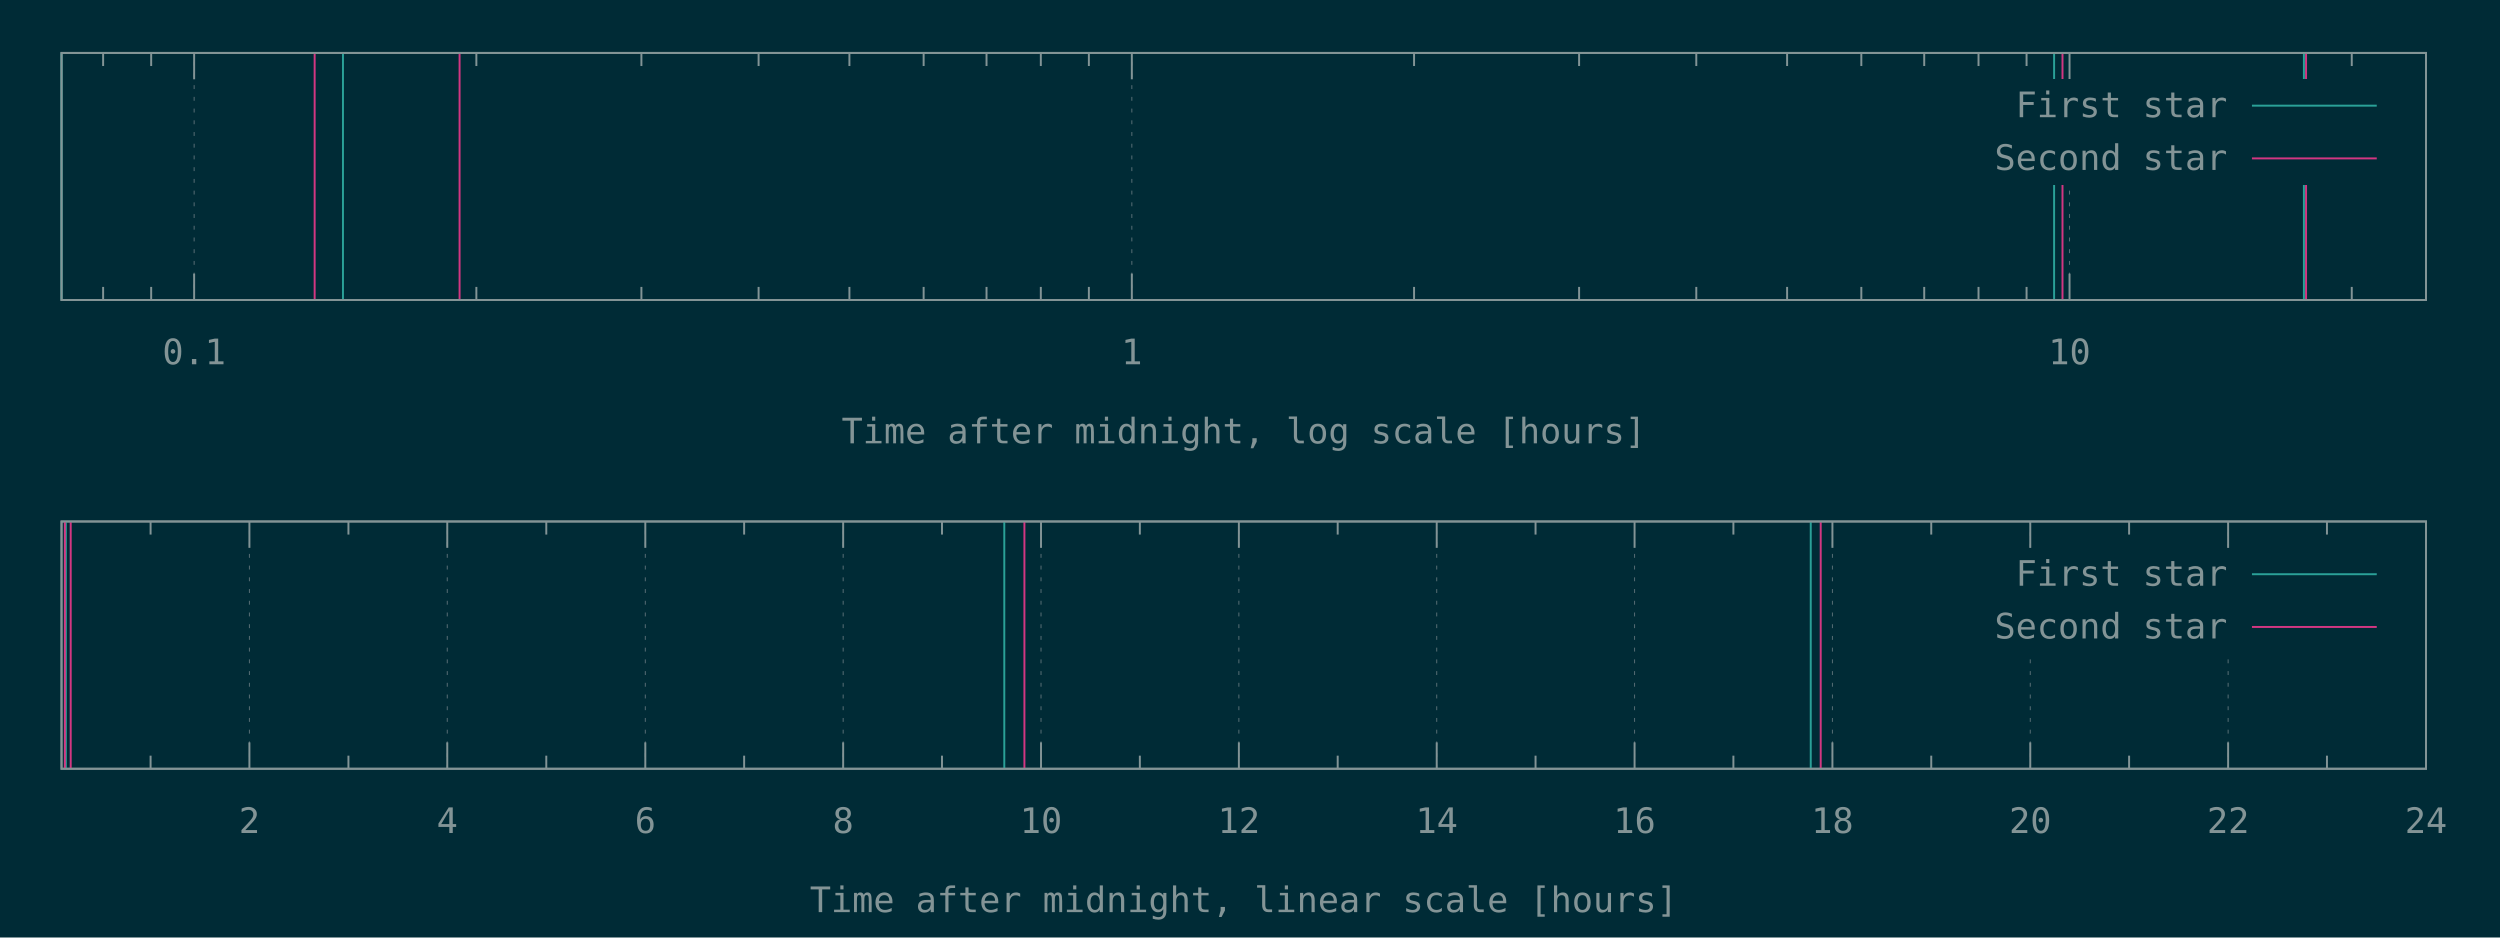
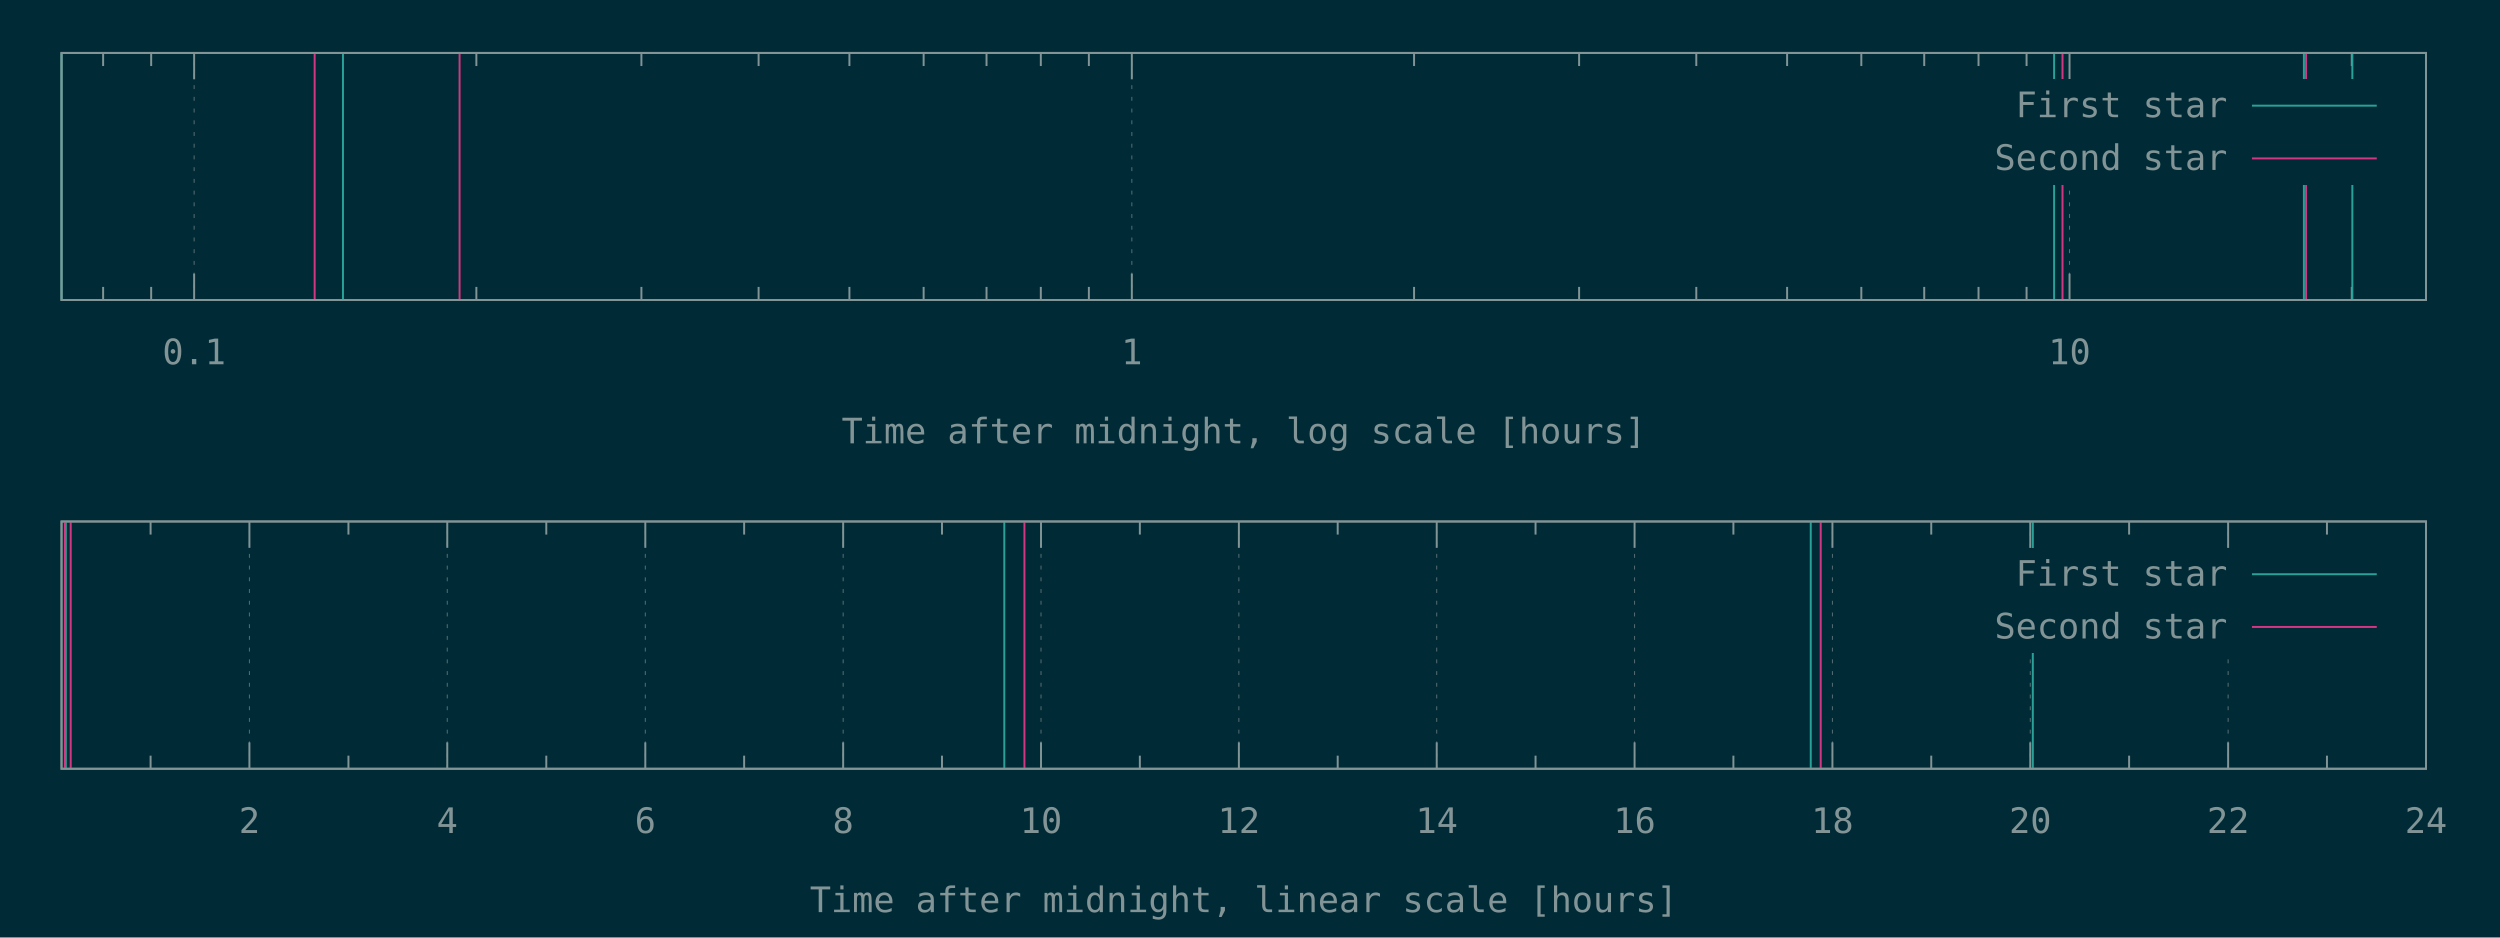
<svg xmlns="http://www.w3.org/2000/svg" xmlns:xlink="http://www.w3.org/1999/xlink" width="1280" height="480" viewBox="0 0 1280 480">
  <g id="gnuplot_canvas">
    <rect x="0" y="0" width="1280" height="480" fill="#002b36" />
    <defs>
      <circle id="gpDot" r="0.5" stroke-width="0.5" stroke="currentColor" />
      <path id="gpPt0" stroke-width="0.148" stroke="currentColor" d="M-1,0 h2 M0,-1 v2" />
      <path id="gpPt1" stroke-width="0.148" stroke="currentColor" d="M-1,-1 L1,1 M1,-1 L-1,1" />
      <path id="gpPt2" stroke-width="0.148" stroke="currentColor" d="M-1,0 L1,0 M0,-1 L0,1 M-1,-1 L1,1 M-1,1 L1,-1" />
      <rect id="gpPt3" stroke-width="0.148" stroke="currentColor" x="-1" y="-1" width="2" height="2" />
      <rect id="gpPt4" stroke-width="0.148" stroke="currentColor" fill="currentColor" x="-1" y="-1" width="2" height="2" />
      <circle id="gpPt5" stroke-width="0.148" stroke="currentColor" cx="0" cy="0" r="1" />
      <use xlink:href="#gpPt5" id="gpPt6" fill="currentColor" stroke="none" />
      <path id="gpPt7" stroke-width="0.148" stroke="currentColor" d="M0,-1.33 L-1.33,0.67 L1.33,0.67 z" />
      <use xlink:href="#gpPt7" id="gpPt8" fill="currentColor" stroke="none" />
      <use xlink:href="#gpPt7" id="gpPt9" stroke="currentColor" transform="rotate(180)" />
      <use xlink:href="#gpPt9" id="gpPt10" fill="currentColor" stroke="none" />
      <use xlink:href="#gpPt3" id="gpPt11" stroke="currentColor" transform="rotate(45)" />
      <use xlink:href="#gpPt11" id="gpPt12" fill="currentColor" stroke="none" />
      <path id="gpPt13" stroke-width="0.148" stroke="currentColor" d="M0,1.330 L1.265,0.411 L0.782,-1.067 L-0.782,-1.076 L-1.265,0.411 z" />
      <use xlink:href="#gpPt13" id="gpPt14" fill="currentColor" stroke="none" />
      <filter id="textbox" filterUnits="objectBoundingBox" x="0" y="0" height="1" width="1">
        <feFlood flood-color="#002B36" flood-opacity="1" result="bgnd" />
        <feComposite in="SourceGraphic" in2="bgnd" operator="atop" />
      </filter>
      <filter id="greybox" filterUnits="objectBoundingBox" x="0" y="0" height="1" width="1">
        <feFlood flood-color="lightgrey" flood-opacity="1" result="grey" />
        <feComposite in="SourceGraphic" in2="grey" operator="atop" />
      </filter>
    </defs>
    <g fill="none" color="#002B36" stroke="currentColor" stroke-width="1.00" stroke-linecap="butt" stroke-linejoin="miter">
</g>
    <g fill="none" color="black" stroke="currentColor" stroke-width="1.00" stroke-linecap="butt" stroke-linejoin="miter">
      <path stroke="rgb(131, 148, 150)" d="M52.8,153.6 L52.8,146.9 M52.8,27.1 L52.8,33.8 M77.4,153.6 L77.4,146.9 M77.4,27.1 L77.4,33.8    " />
    </g>
    <g fill="none" color="black" stroke="rgb(131, 148, 150)" stroke-width="0.50" stroke-linecap="butt" stroke-linejoin="miter">
</g>
    <g fill="none" color="gray" stroke="currentColor" stroke-width="0.50" stroke-linecap="butt" stroke-linejoin="miter">
      <path stroke="rgb( 88, 110, 117)" stroke-dasharray="2,4" class="gridline" d="M99.4,153.6 L99.4,27.1  " />
    </g>
    <g fill="none" color="gray" stroke="rgb( 88, 110, 117)" stroke-width="1.00" stroke-linecap="butt" stroke-linejoin="miter">
</g>
    <g fill="none" color="black" stroke="currentColor" stroke-width="1.00" stroke-linecap="butt" stroke-linejoin="miter">
      <path stroke="rgb(131, 148, 150)" d="M99.4,153.6 L99.4,140.1 M99.4,27.1 L99.4,40.6  " />
      <g transform="translate(99.4,186.5)" stroke="none" fill="rgb(131,148,150)" font-family="Inconsolata" font-size="18.00" text-anchor="middle">
        <text>
          <tspan font-family="Inconsolata"> 0.1</tspan>
        </text>
      </g>
    </g>
    <g fill="none" color="black" stroke="currentColor" stroke-width="1.00" stroke-linecap="butt" stroke-linejoin="miter">
      <path stroke="rgb(131, 148, 150)" d="M243.9,153.6 L243.9,146.9 M243.9,27.1 L243.9,33.8 M328.4,153.6 L328.4,146.9 M328.4,27.1 L328.4,33.8   M388.4,153.6 L388.4,146.9 M388.4,27.1 L388.4,33.8 M434.9,153.6 L434.9,146.9 M434.9,27.1 L434.9,33.8   M472.9,153.6 L472.9,146.9 M472.9,27.1 L472.9,33.8 M505.1,153.6 L505.1,146.9 M505.1,27.1 L505.1,33.8   M532.9,153.6 L532.9,146.9 M532.9,27.1 L532.9,33.8 M557.5,153.6 L557.5,146.9 M557.5,27.1 L557.5,33.8    " />
    </g>
    <g fill="none" color="black" stroke="rgb(131, 148, 150)" stroke-width="0.50" stroke-linecap="butt" stroke-linejoin="miter">
</g>
    <g fill="none" color="gray" stroke="currentColor" stroke-width="0.50" stroke-linecap="butt" stroke-linejoin="miter">
      <path stroke="rgb( 88, 110, 117)" stroke-dasharray="2,4" class="gridline" d="M579.5,153.6 L579.5,27.1  " />
    </g>
    <g fill="none" color="gray" stroke="rgb( 88, 110, 117)" stroke-width="1.00" stroke-linecap="butt" stroke-linejoin="miter">
</g>
    <g fill="none" color="black" stroke="currentColor" stroke-width="1.00" stroke-linecap="butt" stroke-linejoin="miter">
      <path stroke="rgb(131, 148, 150)" d="M579.5,153.6 L579.5,140.1 M579.5,27.1 L579.5,40.6  " />
      <g transform="translate(579.5,186.5)" stroke="none" fill="rgb(131,148,150)" font-family="Inconsolata" font-size="18.00" text-anchor="middle">
        <text>
          <tspan font-family="Inconsolata"> 1</tspan>
        </text>
      </g>
    </g>
    <g fill="none" color="black" stroke="currentColor" stroke-width="1.00" stroke-linecap="butt" stroke-linejoin="miter">
      <path stroke="rgb(131, 148, 150)" d="M724.0,153.6 L724.0,146.9 M724.0,27.1 L724.0,33.8 M808.5,153.6 L808.5,146.9 M808.5,27.1 L808.5,33.8   M868.5,153.6 L868.5,146.9 M868.5,27.1 L868.5,33.8 M915.0,153.6 L915.0,146.9 M915.0,27.1 L915.0,33.8   M953.0,153.6 L953.0,146.9 M953.0,27.1 L953.0,33.8 M985.2,153.6 L985.2,146.9 M985.2,27.1 L985.2,33.8   M1013.0,153.6 L1013.0,146.9 M1013.0,27.1 L1013.0,33.8 M1037.6,153.6 L1037.6,146.9 M1037.6,27.1 L1037.6,33.8    " />
    </g>
    <g fill="none" color="black" stroke="rgb(131, 148, 150)" stroke-width="0.50" stroke-linecap="butt" stroke-linejoin="miter">
</g>
    <g fill="none" color="gray" stroke="currentColor" stroke-width="0.50" stroke-linecap="butt" stroke-linejoin="miter">
      <path stroke="rgb( 88, 110, 117)" stroke-dasharray="2,4" class="gridline" d="M1059.6,153.6 L1059.6,94.6 M1059.6,40.6 L1059.6,27.1  " />
    </g>
    <g fill="none" color="gray" stroke="rgb( 88, 110, 117)" stroke-width="1.00" stroke-linecap="butt" stroke-linejoin="miter">
</g>
    <g fill="none" color="black" stroke="currentColor" stroke-width="1.00" stroke-linecap="butt" stroke-linejoin="miter">
      <path stroke="rgb(131, 148, 150)" d="M1059.6,153.6 L1059.6,140.1 M1059.6,27.1 L1059.6,40.6  " />
      <g transform="translate(1059.6,186.5)" stroke="none" fill="rgb(131,148,150)" font-family="Inconsolata" font-size="18.00" text-anchor="middle">
        <text>
          <tspan font-family="Inconsolata"> 10</tspan>
        </text>
      </g>
    </g>
    <g fill="none" color="black" stroke="currentColor" stroke-width="1.00" stroke-linecap="butt" stroke-linejoin="miter">
      <path stroke="rgb(131, 148, 150)" d="M1204.1,153.6 L1204.1,146.9 M1204.1,27.1 L1204.1,33.8  " />
    </g>
    <g fill="none" color="black" stroke="currentColor" stroke-width="1.00" stroke-linecap="butt" stroke-linejoin="miter">
      <path stroke="rgb(131, 148, 150)" d="M31.5,27.1 L31.5,153.6 L1242.1,153.6 L1242.1,27.1 L31.5,27.1 Z  " />
    </g>
    <g fill="none" color="black" stroke="currentColor" stroke-width="1.00" stroke-linecap="butt" stroke-linejoin="miter">
      <g transform="translate(636.8,227.0)" stroke="none" fill="rgb(131,148,150)" font-family="Inconsolata" font-size="18.00" text-anchor="middle">
        <text>
          <tspan font-family="Inconsolata">Time after midnight, log scale [hours]</tspan>
        </text>
      </g>
    </g>
    <g fill="none" color="black" stroke="currentColor" stroke-width="1.00" stroke-linecap="butt" stroke-linejoin="miter">
</g>
    <g id="gnuplot_plot_1a">
      <g fill="none" color="black" stroke="currentColor" stroke-width="1.00" stroke-linecap="butt" stroke-linejoin="miter">
-         <path stroke="rgb( 42, 161, 152)" d="M31.5,153.6 L31.5,27.1 M175.6,153.6 L175.6,27.1 M1051.7,153.6 L1051.7,27.1 M1179.6,153.6 L1179.6,27.1    " />
+         <path stroke="rgb( 42, 161, 152)" d="M31.5,153.6 L31.5,27.1 M175.6,153.6 L175.6,27.1 M1051.7,153.6 L1051.7,27.1 M1179.6,153.6 L1179.6,27.1   M1204.4,153.6 L1204.4,27.1  " />
      </g>
    </g>
    <g id="gnuplot_plot_2a">
      <g fill="none" color="black" stroke="currentColor" stroke-width="1.00" stroke-linecap="butt" stroke-linejoin="miter">
        <path stroke="rgb(211,  54, 130)" d="M161.1,153.6 L161.1,27.1 M235.3,153.6 L235.3,27.1 M1056.0,153.6 L1056.0,27.1 M1180.7,153.6 L1180.7,27.1    " />
      </g>
    </g>
    <g stroke="none" shape-rendering="crispEdges">
      <polygon fill="#002B36" points="1001.8,94.6 1229.5,94.6 1229.5,40.6 1001.8,40.6 " />
    </g>
    <g id="gnuplot_plot_1a">
      <g fill="none" color="black" stroke="currentColor" stroke-width="1.00" stroke-linecap="butt" stroke-linejoin="miter">
        <g transform="translate(1140.4,60.0)" stroke="none" fill="rgb(131,148,150)" font-family="Inconsolata" font-size="18.00" text-anchor="end">
          <text>
            <tspan font-family="Inconsolata">First star</tspan>
          </text>
        </g>
      </g>
      <g fill="none" color="black" stroke="currentColor" stroke-width="1.00" stroke-linecap="butt" stroke-linejoin="miter">
        <path stroke="rgb( 42, 161, 152)" d="M1153.0,54.1 L1216.9,54.1  " />
      </g>
    </g>
    <g id="gnuplot_plot_2a">
      <g fill="none" color="black" stroke="currentColor" stroke-width="1.00" stroke-linecap="butt" stroke-linejoin="miter">
        <g transform="translate(1140.4,87.0)" stroke="none" fill="rgb(131,148,150)" font-family="Inconsolata" font-size="18.00" text-anchor="end">
          <text>
            <tspan font-family="Inconsolata">Second star</tspan>
          </text>
        </g>
      </g>
      <g fill="none" color="black" stroke="currentColor" stroke-width="1.00" stroke-linecap="butt" stroke-linejoin="miter">
        <path stroke="rgb(211,  54, 130)" d="M1153.0,81.1 L1216.9,81.1  " />
      </g>
    </g>
    <g fill="none" color="#002B36" stroke="rgb(211,  54, 130)" stroke-width="2.00" stroke-linecap="butt" stroke-linejoin="miter">
</g>
    <g fill="none" color="black" stroke="currentColor" stroke-width="2.00" stroke-linecap="butt" stroke-linejoin="miter">
</g>
    <g fill="none" color="black" stroke="black" stroke-width="1.00" stroke-linecap="butt" stroke-linejoin="miter">
</g>
    <g fill="none" color="black" stroke="currentColor" stroke-width="1.00" stroke-linecap="butt" stroke-linejoin="miter">
      <path stroke="rgb(131, 148, 150)" d="M31.5,27.1 L31.5,153.6 L1242.1,153.6 L1242.1,27.1 L31.5,27.1 Z  " />
    </g>
    <g fill="none" color="black" stroke="currentColor" stroke-width="1.00" stroke-linecap="butt" stroke-linejoin="miter">
</g>
    <g fill="none" color="black" stroke="currentColor" stroke-width="1.00" stroke-linecap="butt" stroke-linejoin="miter">
      <path stroke="rgb(131, 148, 150)" d="M77.1,393.6 L77.1,386.9 M77.1,267.0 L77.1,273.7  " />
    </g>
    <g fill="none" color="black" stroke="rgb(131, 148, 150)" stroke-width="0.50" stroke-linecap="butt" stroke-linejoin="miter">
</g>
    <g fill="none" color="gray" stroke="currentColor" stroke-width="0.50" stroke-linecap="butt" stroke-linejoin="miter">
      <path stroke="rgb( 88, 110, 117)" stroke-dasharray="2,4" class="gridline" d="M127.7,393.6 L127.7,267.0  " />
    </g>
    <g fill="none" color="gray" stroke="rgb( 88, 110, 117)" stroke-width="1.00" stroke-linecap="butt" stroke-linejoin="miter">
</g>
    <g fill="none" color="black" stroke="currentColor" stroke-width="1.00" stroke-linecap="butt" stroke-linejoin="miter">
      <path stroke="rgb(131, 148, 150)" d="M127.7,393.6 L127.7,380.1 M127.7,267.0 L127.7,280.5  " />
      <g transform="translate(127.7,426.5)" stroke="none" fill="rgb(131,148,150)" font-family="Inconsolata" font-size="18.00" text-anchor="middle">
        <text>
          <tspan font-family="Inconsolata"> 2</tspan>
        </text>
      </g>
    </g>
    <g fill="none" color="black" stroke="currentColor" stroke-width="1.00" stroke-linecap="butt" stroke-linejoin="miter">
      <path stroke="rgb(131, 148, 150)" d="M178.4,393.6 L178.4,386.9 M178.4,267.0 L178.4,273.7  " />
    </g>
    <g fill="none" color="black" stroke="rgb(131, 148, 150)" stroke-width="0.50" stroke-linecap="butt" stroke-linejoin="miter">
</g>
    <g fill="none" color="gray" stroke="currentColor" stroke-width="0.50" stroke-linecap="butt" stroke-linejoin="miter">
      <path stroke="rgb( 88, 110, 117)" stroke-dasharray="2,4" class="gridline" d="M229.0,393.6 L229.0,267.0  " />
    </g>
    <g fill="none" color="gray" stroke="rgb( 88, 110, 117)" stroke-width="1.00" stroke-linecap="butt" stroke-linejoin="miter">
</g>
    <g fill="none" color="black" stroke="currentColor" stroke-width="1.00" stroke-linecap="butt" stroke-linejoin="miter">
      <path stroke="rgb(131, 148, 150)" d="M229.0,393.6 L229.0,380.1 M229.0,267.0 L229.0,280.5  " />
      <g transform="translate(229.0,426.5)" stroke="none" fill="rgb(131,148,150)" font-family="Inconsolata" font-size="18.00" text-anchor="middle">
        <text>
          <tspan font-family="Inconsolata"> 4</tspan>
        </text>
      </g>
    </g>
    <g fill="none" color="black" stroke="currentColor" stroke-width="1.00" stroke-linecap="butt" stroke-linejoin="miter">
      <path stroke="rgb(131, 148, 150)" d="M279.7,393.6 L279.7,386.9 M279.7,267.0 L279.7,273.7  " />
    </g>
    <g fill="none" color="black" stroke="rgb(131, 148, 150)" stroke-width="0.50" stroke-linecap="butt" stroke-linejoin="miter">
</g>
    <g fill="none" color="gray" stroke="currentColor" stroke-width="0.50" stroke-linecap="butt" stroke-linejoin="miter">
      <path stroke="rgb( 88, 110, 117)" stroke-dasharray="2,4" class="gridline" d="M330.4,393.6 L330.4,267.0  " />
    </g>
    <g fill="none" color="gray" stroke="rgb( 88, 110, 117)" stroke-width="1.00" stroke-linecap="butt" stroke-linejoin="miter">
</g>
    <g fill="none" color="black" stroke="currentColor" stroke-width="1.00" stroke-linecap="butt" stroke-linejoin="miter">
      <path stroke="rgb(131, 148, 150)" d="M330.4,393.6 L330.4,380.1 M330.4,267.0 L330.4,280.5  " />
      <g transform="translate(330.4,426.5)" stroke="none" fill="rgb(131,148,150)" font-family="Inconsolata" font-size="18.00" text-anchor="middle">
        <text>
          <tspan font-family="Inconsolata"> 6</tspan>
        </text>
      </g>
    </g>
    <g fill="none" color="black" stroke="currentColor" stroke-width="1.00" stroke-linecap="butt" stroke-linejoin="miter">
      <path stroke="rgb(131, 148, 150)" d="M381.0,393.6 L381.0,386.9 M381.0,267.0 L381.0,273.7  " />
    </g>
    <g fill="none" color="black" stroke="rgb(131, 148, 150)" stroke-width="0.50" stroke-linecap="butt" stroke-linejoin="miter">
</g>
    <g fill="none" color="gray" stroke="currentColor" stroke-width="0.50" stroke-linecap="butt" stroke-linejoin="miter">
      <path stroke="rgb( 88, 110, 117)" stroke-dasharray="2,4" class="gridline" d="M431.7,393.6 L431.7,267.0  " />
    </g>
    <g fill="none" color="gray" stroke="rgb( 88, 110, 117)" stroke-width="1.00" stroke-linecap="butt" stroke-linejoin="miter">
</g>
    <g fill="none" color="black" stroke="currentColor" stroke-width="1.00" stroke-linecap="butt" stroke-linejoin="miter">
      <path stroke="rgb(131, 148, 150)" d="M431.7,393.6 L431.7,380.1 M431.7,267.0 L431.7,280.5  " />
      <g transform="translate(431.7,426.5)" stroke="none" fill="rgb(131,148,150)" font-family="Inconsolata" font-size="18.00" text-anchor="middle">
        <text>
          <tspan font-family="Inconsolata"> 8</tspan>
        </text>
      </g>
    </g>
    <g fill="none" color="black" stroke="currentColor" stroke-width="1.00" stroke-linecap="butt" stroke-linejoin="miter">
      <path stroke="rgb(131, 148, 150)" d="M482.3,393.6 L482.3,386.9 M482.3,267.0 L482.3,273.7  " />
    </g>
    <g fill="none" color="black" stroke="rgb(131, 148, 150)" stroke-width="0.50" stroke-linecap="butt" stroke-linejoin="miter">
</g>
    <g fill="none" color="gray" stroke="currentColor" stroke-width="0.50" stroke-linecap="butt" stroke-linejoin="miter">
      <path stroke="rgb( 88, 110, 117)" stroke-dasharray="2,4" class="gridline" d="M533.0,393.6 L533.0,267.0  " />
    </g>
    <g fill="none" color="gray" stroke="rgb( 88, 110, 117)" stroke-width="1.00" stroke-linecap="butt" stroke-linejoin="miter">
</g>
    <g fill="none" color="black" stroke="currentColor" stroke-width="1.00" stroke-linecap="butt" stroke-linejoin="miter">
      <path stroke="rgb(131, 148, 150)" d="M533.0,393.6 L533.0,380.1 M533.0,267.0 L533.0,280.5  " />
      <g transform="translate(533.0,426.5)" stroke="none" fill="rgb(131,148,150)" font-family="Inconsolata" font-size="18.00" text-anchor="middle">
        <text>
          <tspan font-family="Inconsolata"> 10</tspan>
        </text>
      </g>
    </g>
    <g fill="none" color="black" stroke="currentColor" stroke-width="1.00" stroke-linecap="butt" stroke-linejoin="miter">
      <path stroke="rgb(131, 148, 150)" d="M583.6,393.6 L583.6,386.9 M583.6,267.0 L583.6,273.7  " />
    </g>
    <g fill="none" color="black" stroke="rgb(131, 148, 150)" stroke-width="0.50" stroke-linecap="butt" stroke-linejoin="miter">
</g>
    <g fill="none" color="gray" stroke="currentColor" stroke-width="0.50" stroke-linecap="butt" stroke-linejoin="miter">
      <path stroke="rgb( 88, 110, 117)" stroke-dasharray="2,4" class="gridline" d="M634.3,393.6 L634.3,267.0  " />
    </g>
    <g fill="none" color="gray" stroke="rgb( 88, 110, 117)" stroke-width="1.00" stroke-linecap="butt" stroke-linejoin="miter">
</g>
    <g fill="none" color="black" stroke="currentColor" stroke-width="1.00" stroke-linecap="butt" stroke-linejoin="miter">
      <path stroke="rgb(131, 148, 150)" d="M634.3,393.6 L634.3,380.1 M634.3,267.0 L634.3,280.5  " />
      <g transform="translate(634.3,426.5)" stroke="none" fill="rgb(131,148,150)" font-family="Inconsolata" font-size="18.00" text-anchor="middle">
        <text>
          <tspan font-family="Inconsolata"> 12</tspan>
        </text>
      </g>
    </g>
    <g fill="none" color="black" stroke="currentColor" stroke-width="1.00" stroke-linecap="butt" stroke-linejoin="miter">
      <path stroke="rgb(131, 148, 150)" d="M684.9,393.6 L684.9,386.9 M684.9,267.0 L684.9,273.7  " />
    </g>
    <g fill="none" color="black" stroke="rgb(131, 148, 150)" stroke-width="0.50" stroke-linecap="butt" stroke-linejoin="miter">
</g>
    <g fill="none" color="gray" stroke="currentColor" stroke-width="0.50" stroke-linecap="butt" stroke-linejoin="miter">
      <path stroke="rgb( 88, 110, 117)" stroke-dasharray="2,4" class="gridline" d="M735.6,393.6 L735.6,267.0  " />
    </g>
    <g fill="none" color="gray" stroke="rgb( 88, 110, 117)" stroke-width="1.00" stroke-linecap="butt" stroke-linejoin="miter">
</g>
    <g fill="none" color="black" stroke="currentColor" stroke-width="1.00" stroke-linecap="butt" stroke-linejoin="miter">
      <path stroke="rgb(131, 148, 150)" d="M735.6,393.6 L735.6,380.1 M735.6,267.0 L735.6,280.5  " />
      <g transform="translate(735.6,426.5)" stroke="none" fill="rgb(131,148,150)" font-family="Inconsolata" font-size="18.00" text-anchor="middle">
        <text>
          <tspan font-family="Inconsolata"> 14</tspan>
        </text>
      </g>
    </g>
    <g fill="none" color="black" stroke="currentColor" stroke-width="1.00" stroke-linecap="butt" stroke-linejoin="miter">
      <path stroke="rgb(131, 148, 150)" d="M786.2,393.6 L786.2,386.9 M786.2,267.0 L786.2,273.7  " />
    </g>
    <g fill="none" color="black" stroke="rgb(131, 148, 150)" stroke-width="0.50" stroke-linecap="butt" stroke-linejoin="miter">
</g>
    <g fill="none" color="gray" stroke="currentColor" stroke-width="0.50" stroke-linecap="butt" stroke-linejoin="miter">
      <path stroke="rgb( 88, 110, 117)" stroke-dasharray="2,4" class="gridline" d="M836.9,393.6 L836.9,267.0  " />
    </g>
    <g fill="none" color="gray" stroke="rgb( 88, 110, 117)" stroke-width="1.00" stroke-linecap="butt" stroke-linejoin="miter">
</g>
    <g fill="none" color="black" stroke="currentColor" stroke-width="1.00" stroke-linecap="butt" stroke-linejoin="miter">
      <path stroke="rgb(131, 148, 150)" d="M836.9,393.6 L836.9,380.1 M836.9,267.0 L836.9,280.5  " />
      <g transform="translate(836.9,426.5)" stroke="none" fill="rgb(131,148,150)" font-family="Inconsolata" font-size="18.00" text-anchor="middle">
        <text>
          <tspan font-family="Inconsolata"> 16</tspan>
        </text>
      </g>
    </g>
    <g fill="none" color="black" stroke="currentColor" stroke-width="1.00" stroke-linecap="butt" stroke-linejoin="miter">
      <path stroke="rgb(131, 148, 150)" d="M887.5,393.6 L887.5,386.9 M887.5,267.0 L887.5,273.7  " />
    </g>
    <g fill="none" color="black" stroke="rgb(131, 148, 150)" stroke-width="0.50" stroke-linecap="butt" stroke-linejoin="miter">
</g>
    <g fill="none" color="gray" stroke="currentColor" stroke-width="0.50" stroke-linecap="butt" stroke-linejoin="miter">
      <path stroke="rgb( 88, 110, 117)" stroke-dasharray="2,4" class="gridline" d="M938.2,393.6 L938.2,267.0  " />
    </g>
    <g fill="none" color="gray" stroke="rgb( 88, 110, 117)" stroke-width="1.00" stroke-linecap="butt" stroke-linejoin="miter">
</g>
    <g fill="none" color="black" stroke="currentColor" stroke-width="1.00" stroke-linecap="butt" stroke-linejoin="miter">
      <path stroke="rgb(131, 148, 150)" d="M938.2,393.6 L938.2,380.1 M938.2,267.0 L938.2,280.5  " />
      <g transform="translate(938.2,426.5)" stroke="none" fill="rgb(131,148,150)" font-family="Inconsolata" font-size="18.00" text-anchor="middle">
        <text>
          <tspan font-family="Inconsolata"> 18</tspan>
        </text>
      </g>
    </g>
    <g fill="none" color="black" stroke="currentColor" stroke-width="1.00" stroke-linecap="butt" stroke-linejoin="miter">
      <path stroke="rgb(131, 148, 150)" d="M988.8,393.6 L988.8,386.9 M988.8,267.0 L988.8,273.7  " />
    </g>
    <g fill="none" color="black" stroke="rgb(131, 148, 150)" stroke-width="0.50" stroke-linecap="butt" stroke-linejoin="miter">
</g>
    <g fill="none" color="gray" stroke="currentColor" stroke-width="0.50" stroke-linecap="butt" stroke-linejoin="miter">
      <path stroke="rgb( 88, 110, 117)" stroke-dasharray="2,4" class="gridline" d="M1039.5,393.6 L1039.5,334.5 M1039.5,280.5 L1039.5,267.0  " />
    </g>
    <g fill="none" color="gray" stroke="rgb( 88, 110, 117)" stroke-width="1.00" stroke-linecap="butt" stroke-linejoin="miter">
</g>
    <g fill="none" color="black" stroke="currentColor" stroke-width="1.00" stroke-linecap="butt" stroke-linejoin="miter">
      <path stroke="rgb(131, 148, 150)" d="M1039.5,393.6 L1039.5,380.1 M1039.5,267.0 L1039.5,280.5  " />
      <g transform="translate(1039.5,426.5)" stroke="none" fill="rgb(131,148,150)" font-family="Inconsolata" font-size="18.00" text-anchor="middle">
        <text>
          <tspan font-family="Inconsolata"> 20</tspan>
        </text>
      </g>
    </g>
    <g fill="none" color="black" stroke="currentColor" stroke-width="1.00" stroke-linecap="butt" stroke-linejoin="miter">
      <path stroke="rgb(131, 148, 150)" d="M1090.1,393.6 L1090.1,386.9 M1090.1,267.0 L1090.1,273.7  " />
    </g>
    <g fill="none" color="black" stroke="rgb(131, 148, 150)" stroke-width="0.50" stroke-linecap="butt" stroke-linejoin="miter">
</g>
    <g fill="none" color="gray" stroke="currentColor" stroke-width="0.50" stroke-linecap="butt" stroke-linejoin="miter">
      <path stroke="rgb( 88, 110, 117)" stroke-dasharray="2,4" class="gridline" d="M1140.8,393.6 L1140.8,334.5 M1140.8,280.5 L1140.8,267.0  " />
    </g>
    <g fill="none" color="gray" stroke="rgb( 88, 110, 117)" stroke-width="1.00" stroke-linecap="butt" stroke-linejoin="miter">
</g>
    <g fill="none" color="black" stroke="currentColor" stroke-width="1.00" stroke-linecap="butt" stroke-linejoin="miter">
      <path stroke="rgb(131, 148, 150)" d="M1140.8,393.6 L1140.8,380.1 M1140.8,267.0 L1140.8,280.5  " />
      <g transform="translate(1140.8,426.5)" stroke="none" fill="rgb(131,148,150)" font-family="Inconsolata" font-size="18.00" text-anchor="middle">
        <text>
          <tspan font-family="Inconsolata"> 22</tspan>
        </text>
      </g>
    </g>
    <g fill="none" color="black" stroke="currentColor" stroke-width="1.00" stroke-linecap="butt" stroke-linejoin="miter">
      <path stroke="rgb(131, 148, 150)" d="M1191.4,393.6 L1191.4,386.9 M1191.4,267.0 L1191.4,273.7  " />
    </g>
    <g fill="none" color="black" stroke="rgb(131, 148, 150)" stroke-width="0.50" stroke-linecap="butt" stroke-linejoin="miter">
</g>
    <g fill="none" color="gray" stroke="currentColor" stroke-width="0.50" stroke-linecap="butt" stroke-linejoin="miter">
      <path stroke="rgb( 88, 110, 117)" stroke-dasharray="2,4" class="gridline" d="M1242.1,393.6 L1242.1,267.0  " />
    </g>
    <g fill="none" color="gray" stroke="rgb( 88, 110, 117)" stroke-width="1.00" stroke-linecap="butt" stroke-linejoin="miter">
</g>
    <g fill="none" color="black" stroke="currentColor" stroke-width="1.00" stroke-linecap="butt" stroke-linejoin="miter">
      <path stroke="rgb(131, 148, 150)" d="M1242.1,393.6 L1242.1,380.1 M1242.1,267.0 L1242.1,280.5  " />
      <g transform="translate(1242.1,426.5)" stroke="none" fill="rgb(131,148,150)" font-family="Inconsolata" font-size="18.00" text-anchor="middle">
        <text>
          <tspan font-family="Inconsolata"> 24</tspan>
        </text>
      </g>
    </g>
    <g fill="none" color="black" stroke="currentColor" stroke-width="1.00" stroke-linecap="butt" stroke-linejoin="miter">
</g>
    <g fill="none" color="black" stroke="currentColor" stroke-width="1.00" stroke-linecap="butt" stroke-linejoin="miter">
      <path stroke="rgb(131, 148, 150)" d="M31.5,267.0 L31.5,393.6 L1242.1,393.6 L1242.1,267.0 L31.5,267.0 Z  " />
    </g>
    <g fill="none" color="black" stroke="currentColor" stroke-width="1.00" stroke-linecap="butt" stroke-linejoin="miter">
      <g transform="translate(636.8,467.0)" stroke="none" fill="rgb(131,148,150)" font-family="Inconsolata" font-size="18.00" text-anchor="middle">
        <text>
          <tspan font-family="Inconsolata">Time after midnight, linear scale [hours]</tspan>
        </text>
      </g>
    </g>
    <g fill="none" color="black" stroke="currentColor" stroke-width="1.00" stroke-linecap="butt" stroke-linejoin="miter">
</g>
    <g id="gnuplot_plot_1b">
      <g fill="none" color="black" stroke="currentColor" stroke-width="1.00" stroke-linecap="butt" stroke-linejoin="miter">
-         <path stroke="rgb( 42, 161, 152)" d="M33.7,393.6 L33.7,267.0 M514.2,393.6 L514.2,267.0 M927.1,393.6 L927.1,267.0  " />
+         <path stroke="rgb( 42, 161, 152)" d="M33.7,393.6 L33.7,267.0 M514.2,393.6 L514.2,267.0 M927.1,393.6 L927.1,267.0 M1040.8,393.6 L1040.8,267.0    " />
      </g>
    </g>
    <g id="gnuplot_plot_2b">
      <g fill="none" color="black" stroke="currentColor" stroke-width="1.00" stroke-linecap="butt" stroke-linejoin="miter">
        <path stroke="rgb(211,  54, 130)" d="M33.2,393.6 L33.2,267.0 M36.2,393.6 L36.2,267.0 M524.5,393.6 L524.5,267.0 M932.2,393.6 L932.2,267.0    " />
      </g>
    </g>
    <g stroke="none" shape-rendering="crispEdges">
      <polygon fill="#002B36" points="1001.8,334.5 1229.5,334.5 1229.5,280.5 1001.8,280.5 " />
    </g>
    <g id="gnuplot_plot_1b">
      <g fill="none" color="black" stroke="currentColor" stroke-width="1.00" stroke-linecap="butt" stroke-linejoin="miter">
        <g transform="translate(1140.4,299.9)" stroke="none" fill="rgb(131,148,150)" font-family="Inconsolata" font-size="18.00" text-anchor="end">
          <text>
            <tspan font-family="Inconsolata">First star</tspan>
          </text>
        </g>
      </g>
      <g fill="none" color="black" stroke="currentColor" stroke-width="1.00" stroke-linecap="butt" stroke-linejoin="miter">
        <path stroke="rgb( 42, 161, 152)" d="M1153.0,294.0 L1216.9,294.0  " />
      </g>
    </g>
    <g id="gnuplot_plot_2b">
      <g fill="none" color="black" stroke="currentColor" stroke-width="1.00" stroke-linecap="butt" stroke-linejoin="miter">
        <g transform="translate(1140.4,326.9)" stroke="none" fill="rgb(131,148,150)" font-family="Inconsolata" font-size="18.00" text-anchor="end">
          <text>
            <tspan font-family="Inconsolata">Second star</tspan>
          </text>
        </g>
      </g>
      <g fill="none" color="black" stroke="currentColor" stroke-width="1.00" stroke-linecap="butt" stroke-linejoin="miter">
        <path stroke="rgb(211,  54, 130)" d="M1153.0,321.0 L1216.9,321.0  " />
      </g>
    </g>
    <g fill="none" color="#002B36" stroke="rgb(211,  54, 130)" stroke-width="2.00" stroke-linecap="butt" stroke-linejoin="miter">
</g>
    <g fill="none" color="black" stroke="currentColor" stroke-width="2.00" stroke-linecap="butt" stroke-linejoin="miter">
</g>
    <g fill="none" color="black" stroke="black" stroke-width="1.00" stroke-linecap="butt" stroke-linejoin="miter">
</g>
    <g fill="none" color="black" stroke="currentColor" stroke-width="1.00" stroke-linecap="butt" stroke-linejoin="miter">
      <path stroke="rgb(131, 148, 150)" d="M31.5,267.0 L31.5,393.6 L1242.1,393.6 L1242.1,267.0 L31.5,267.0 Z  " />
    </g>
    <g fill="none" color="black" stroke="currentColor" stroke-width="1.00" stroke-linecap="butt" stroke-linejoin="miter">
</g>
  </g>
</svg>
